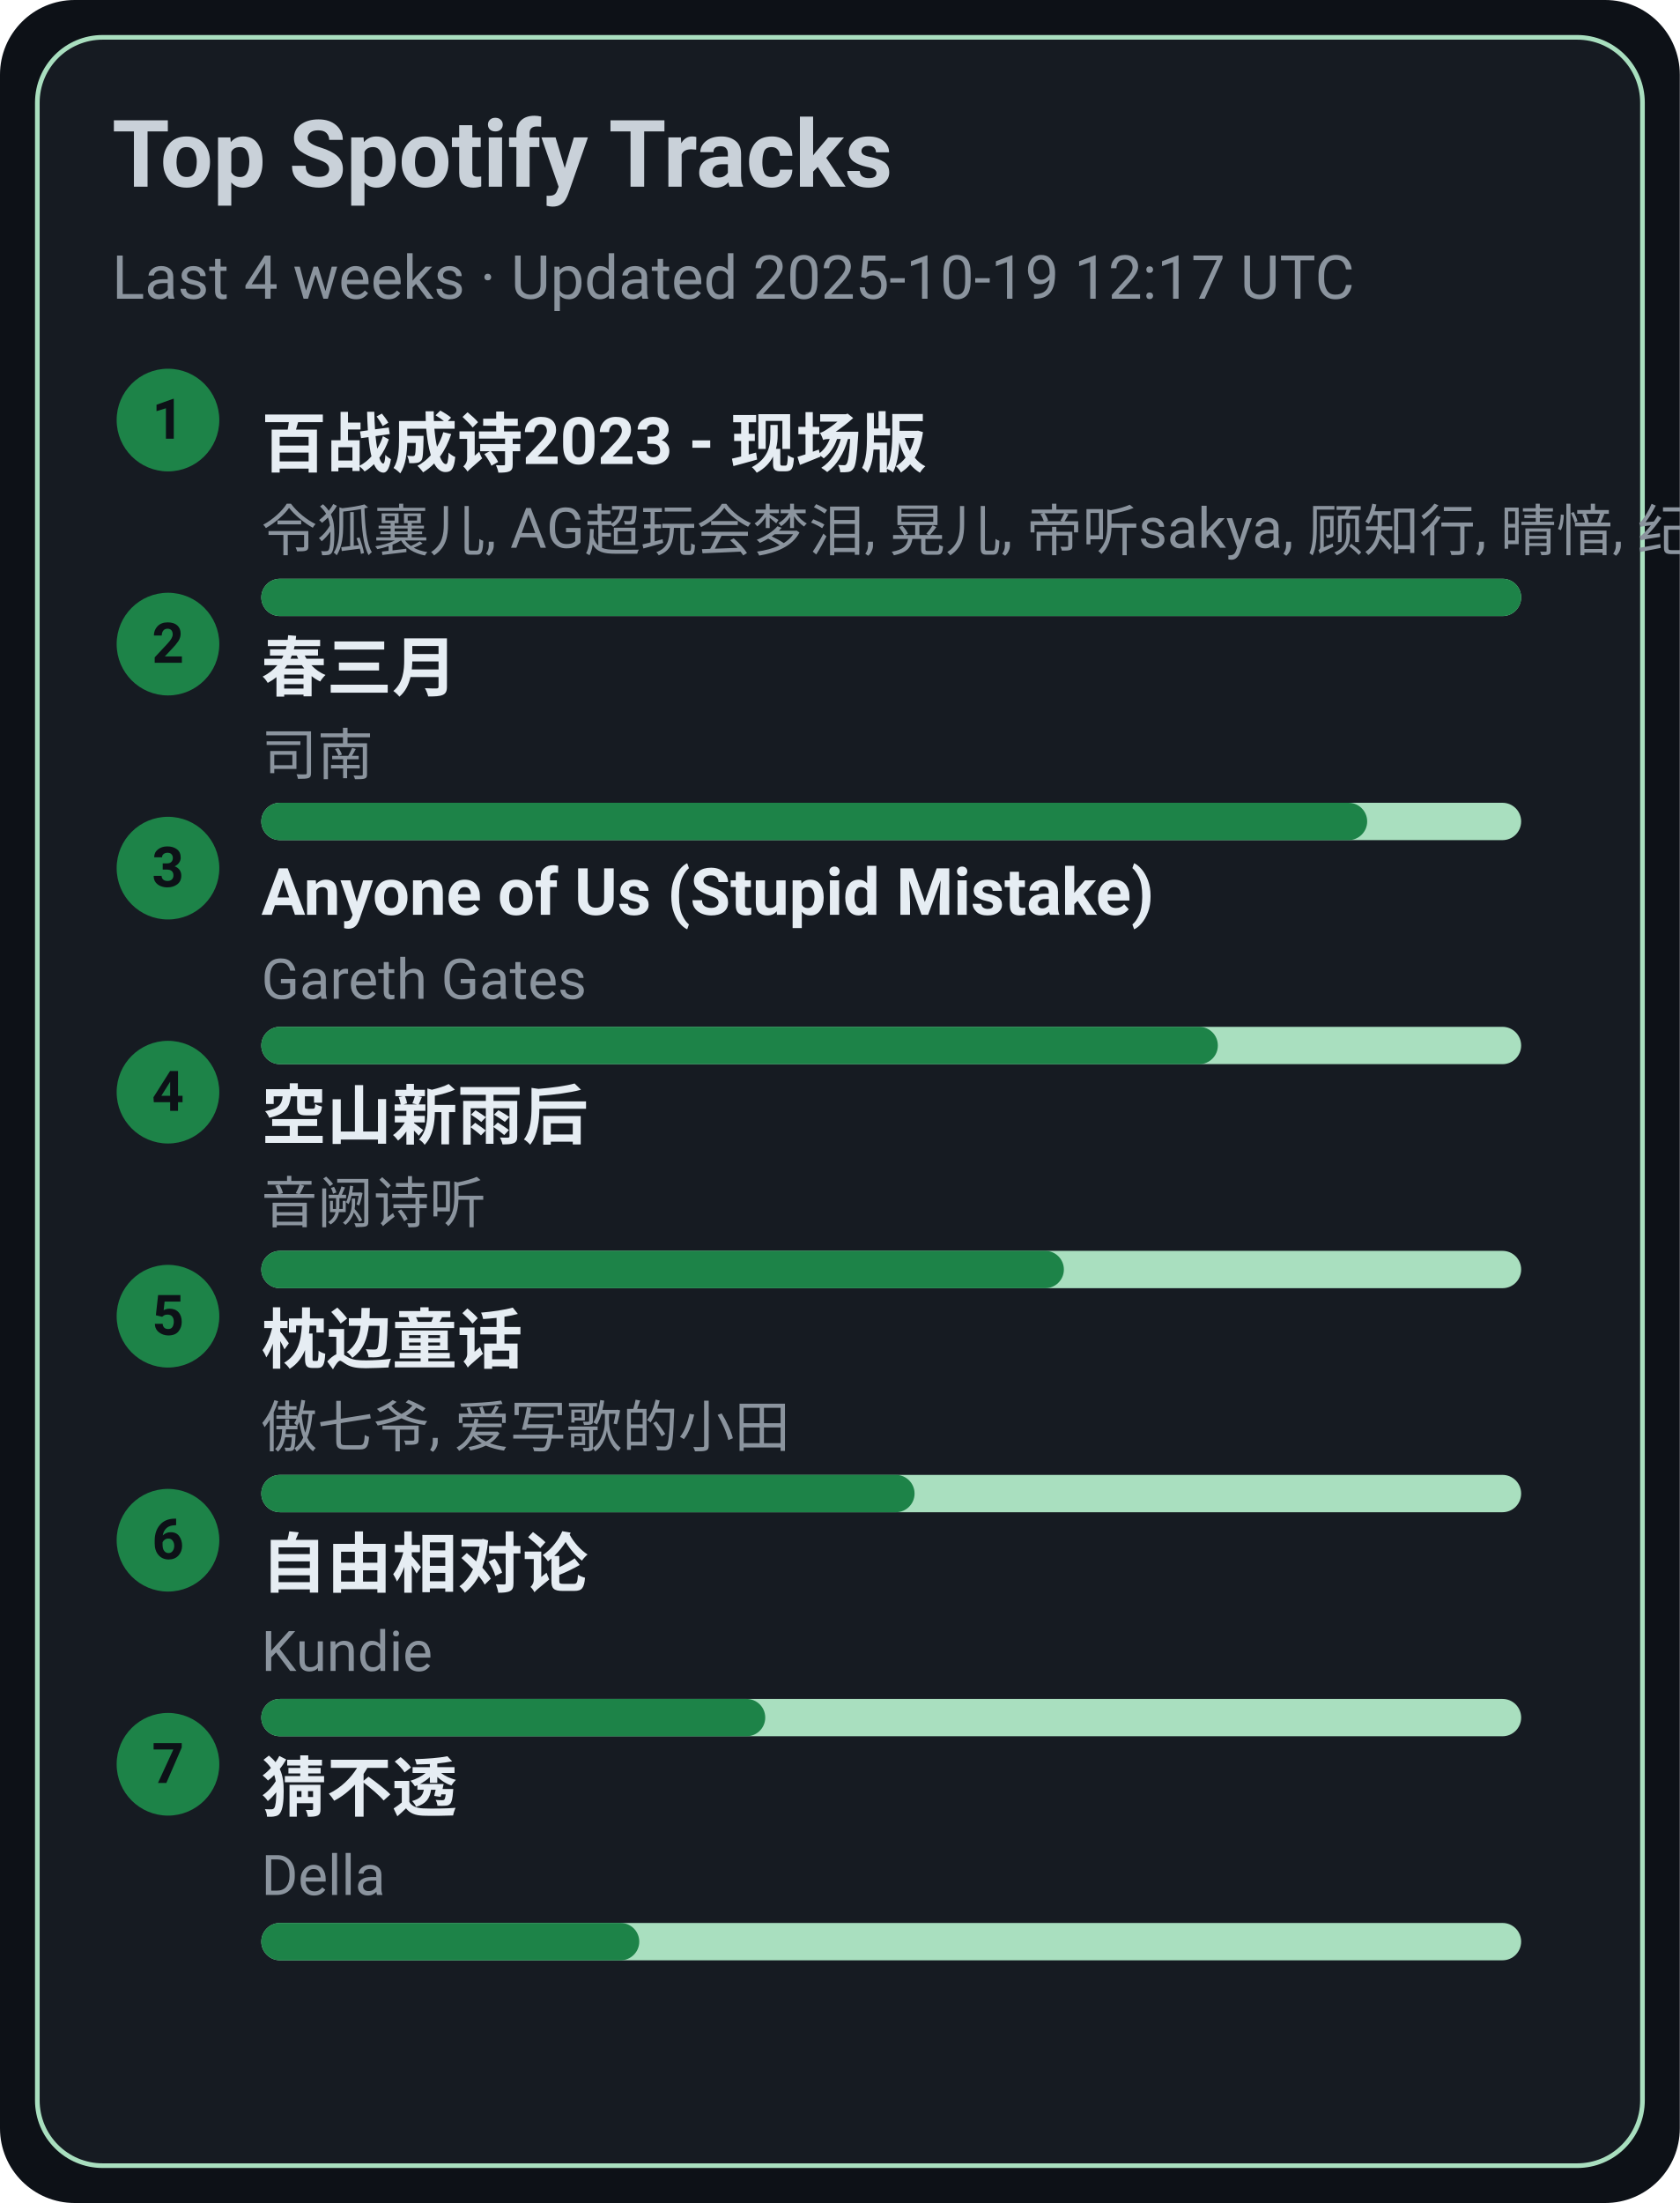
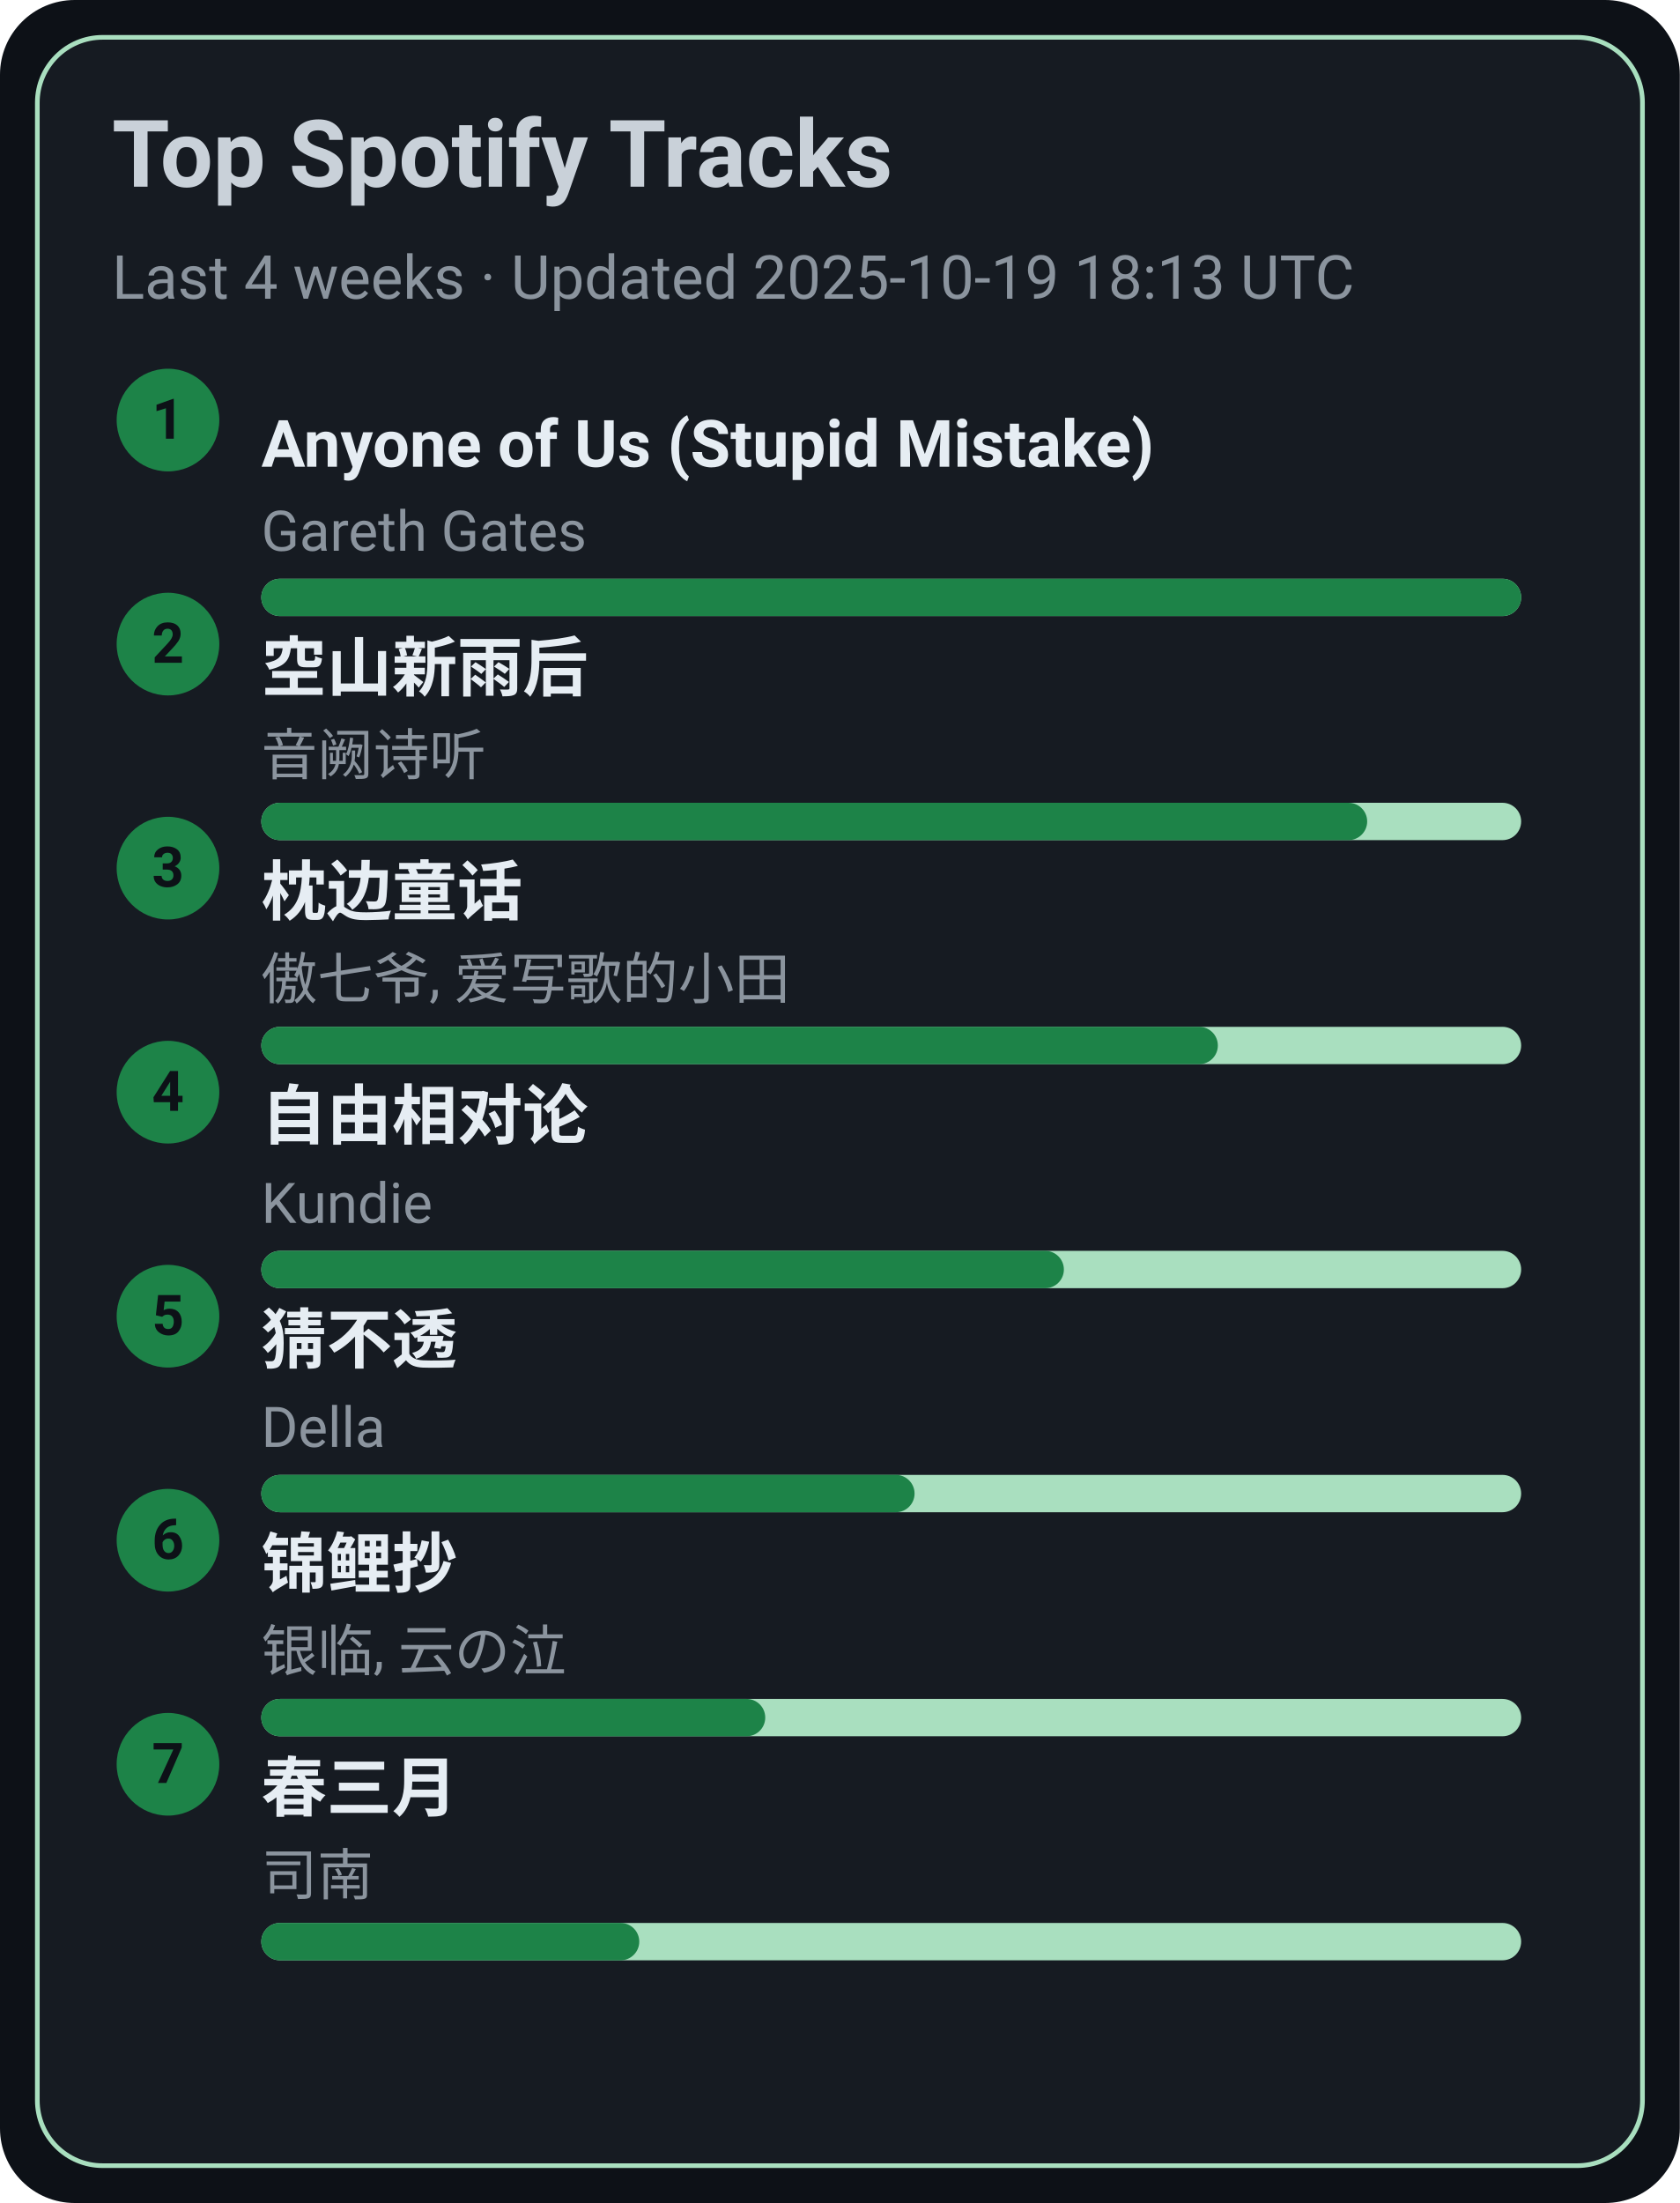
<svg xmlns="http://www.w3.org/2000/svg" width="360" height="472" viewBox="0 0 360 472">
  <style>text{font-family:-apple-system,BlinkMacSystemFont,Segoe UI,Roboto,Ubuntu,Helvetica Neue,Arial,Noto Sans,sans-serif}</style>
  <rect width="360" height="472" rx="16" fill="#0d1117" />
  <rect x="8" y="8" width="344" height="456" rx="14" fill="#161b22" stroke="#A9DFBF" />
  <text x="24" y="40" font-size="20" fill="#c9d1d9" font-weight="600">Top Spotify Tracks</text>
-   <text x="24" y="64" font-size="13" fill="#8b949e">Last 4 weeks · Updated 2025-10-19 12:17 UTC</text>
+   <text x="24" y="64" font-size="13" fill="#8b949e">Last 4 weeks · Updated 2025-10-19 18:13 UTC</text>
  <circle cx="36" cy="90" r="11" fill="#1D8348" />
  <text x="36" y="94" text-anchor="middle" font-size="12" fill="#0d1117" font-weight="700">1</text>
-   <a href="https://open.spotify.com/track/2gttnS8fWnDwziLFt2TLEi" target="_blank" rel="noopener noreferrer">
-     <text x="56" y="100" font-size="14" fill="#e6edf3" font-weight="600">百战成诗2023 - 现场版</text>
+   <a href="https://open.spotify.com/track/7KZo8AI9F3Vnn3FXEYBL9f" target="_blank" rel="noopener noreferrer">
+     <text x="56" y="100" font-size="14" fill="#e6edf3" font-weight="600">Anyone of Us (Stupid Mistake)</text>
  </a>
-   <text x="56" y="118" font-size="12" fill="#8b949e">令狐襄儿, AG超玩会梦泪, 晃儿, 帝听sakya, 顾知行, 晴愔, 纪粹希, 于冬然, 呦猫UNEKO</text>
+   <text x="56" y="118" font-size="12" fill="#8b949e">Gareth Gates</text>
  <rect x="56" y="124" width="270" height="8" rx="4" fill="#A9DFBF" />
  <rect x="56" y="124" width="270" height="8" rx="4" fill="#1D8348" />
  <circle cx="36" cy="138" r="11" fill="#1D8348" />
  <text x="36" y="142" text-anchor="middle" font-size="12" fill="#0d1117" font-weight="700">2</text>
-   <a href="https://open.spotify.com/track/5A9BOP4WTk2UayDlMb8w98" target="_blank" rel="noopener noreferrer">
-     <text x="56" y="148" font-size="14" fill="#e6edf3" font-weight="600">春三月</text>
+   <a href="https://open.spotify.com/track/7c1D58U8AIVOGlYzh5U6sk" target="_blank" rel="noopener noreferrer">
+     <text x="56" y="148" font-size="14" fill="#e6edf3" font-weight="600">空山新雨后</text>
  </a>
-   <text x="56" y="166" font-size="12" fill="#8b949e">司南</text>
+   <text x="56" y="166" font-size="12" fill="#8b949e">音阙诗听</text>
  <rect x="56" y="172" width="270" height="8" rx="4" fill="#A9DFBF" />
  <rect x="56" y="172" width="237" height="8" rx="4" fill="#1D8348" />
  <circle cx="36" cy="186" r="11" fill="#1D8348" />
  <text x="36" y="190" text-anchor="middle" font-size="12" fill="#0d1117" font-weight="700">3</text>
-   <a href="https://open.spotify.com/track/7KZo8AI9F3Vnn3FXEYBL9f" target="_blank" rel="noopener noreferrer">
-     <text x="56" y="196" font-size="14" fill="#e6edf3" font-weight="600">Anyone of Us (Stupid Mistake)</text>
+   <a href="https://open.spotify.com/track/3I8tlHNA9NM8dL0B23xGIY" target="_blank" rel="noopener noreferrer">
+     <text x="56" y="196" font-size="14" fill="#e6edf3" font-weight="600">枕边童话</text>
  </a>
-   <text x="56" y="214" font-size="12" fill="#8b949e">Gareth Gates</text>
+   <text x="56" y="214" font-size="12" fill="#8b949e">傲七爷, 爱写歌的小田</text>
  <rect x="56" y="220" width="270" height="8" rx="4" fill="#A9DFBF" />
  <rect x="56" y="220" width="205" height="8" rx="4" fill="#1D8348" />
  <circle cx="36" cy="234" r="11" fill="#1D8348" />
  <text x="36" y="238" text-anchor="middle" font-size="12" fill="#0d1117" font-weight="700">4</text>
-   <a href="https://open.spotify.com/track/7c1D58U8AIVOGlYzh5U6sk" target="_blank" rel="noopener noreferrer">
-     <text x="56" y="244" font-size="14" fill="#e6edf3" font-weight="600">空山新雨后</text>
+   <a href="https://open.spotify.com/track/1np2B0M4TkyE1xgpjG4dJn" target="_blank" rel="noopener noreferrer">
+     <text x="56" y="244" font-size="14" fill="#e6edf3" font-weight="600">自由相对论</text>
  </a>
-   <text x="56" y="262" font-size="12" fill="#8b949e">音阙诗听</text>
+   <text x="56" y="262" font-size="12" fill="#8b949e">Kundie</text>
  <rect x="56" y="268" width="270" height="8" rx="4" fill="#A9DFBF" />
  <rect x="56" y="268" width="172" height="8" rx="4" fill="#1D8348" />
  <circle cx="36" cy="282" r="11" fill="#1D8348" />
  <text x="36" y="286" text-anchor="middle" font-size="12" fill="#0d1117" font-weight="700">5</text>
-   <a href="https://open.spotify.com/track/3I8tlHNA9NM8dL0B23xGIY" target="_blank" rel="noopener noreferrer">
-     <text x="56" y="292" font-size="14" fill="#e6edf3" font-weight="600">枕边童话</text>
+   <a href="https://open.spotify.com/track/5FGzM47D9MUa0y7qb2D0Ix" target="_blank" rel="noopener noreferrer">
+     <text x="56" y="292" font-size="14" fill="#e6edf3" font-weight="600">猜不透</text>
  </a>
-   <text x="56" y="310" font-size="12" fill="#8b949e">傲七爷, 爱写歌的小田</text>
+   <text x="56" y="310" font-size="12" fill="#8b949e">Della</text>
  <rect x="56" y="316" width="270" height="8" rx="4" fill="#A9DFBF" />
  <rect x="56" y="316" width="140" height="8" rx="4" fill="#1D8348" />
  <circle cx="36" cy="330" r="11" fill="#1D8348" />
  <text x="36" y="334" text-anchor="middle" font-size="12" fill="#0d1117" font-weight="700">6</text>
-   <a href="https://open.spotify.com/track/1np2B0M4TkyE1xgpjG4dJn" target="_blank" rel="noopener noreferrer">
-     <text x="56" y="340" font-size="14" fill="#e6edf3" font-weight="600">自由相对论</text>
+   <a href="https://open.spotify.com/track/1KBIv1xAf0VhKsHrZaTVKu" target="_blank" rel="noopener noreferrer">
+     <text x="56" y="340" font-size="14" fill="#e6edf3" font-weight="600">锦鲤抄</text>
  </a>
-   <text x="56" y="358" font-size="12" fill="#8b949e">Kundie</text>
+   <text x="56" y="358" font-size="12" fill="#8b949e">银临, 云の泣</text>
  <rect x="56" y="364" width="270" height="8" rx="4" fill="#A9DFBF" />
  <rect x="56" y="364" width="108" height="8" rx="4" fill="#1D8348" />
  <circle cx="36" cy="378" r="11" fill="#1D8348" />
  <text x="36" y="382" text-anchor="middle" font-size="12" fill="#0d1117" font-weight="700">7</text>
-   <a href="https://open.spotify.com/track/5FGzM47D9MUa0y7qb2D0Ix" target="_blank" rel="noopener noreferrer">
-     <text x="56" y="388" font-size="14" fill="#e6edf3" font-weight="600">猜不透</text>
+   <a href="https://open.spotify.com/track/5A9BOP4WTk2UayDlMb8w98" target="_blank" rel="noopener noreferrer">
+     <text x="56" y="388" font-size="14" fill="#e6edf3" font-weight="600">春三月</text>
  </a>
-   <text x="56" y="406" font-size="12" fill="#8b949e">Della</text>
+   <text x="56" y="406" font-size="12" fill="#8b949e">司南</text>
  <rect x="56" y="412" width="270" height="8" rx="4" fill="#A9DFBF" />
  <rect x="56" y="412" width="81" height="8" rx="4" fill="#1D8348" />
</svg>
